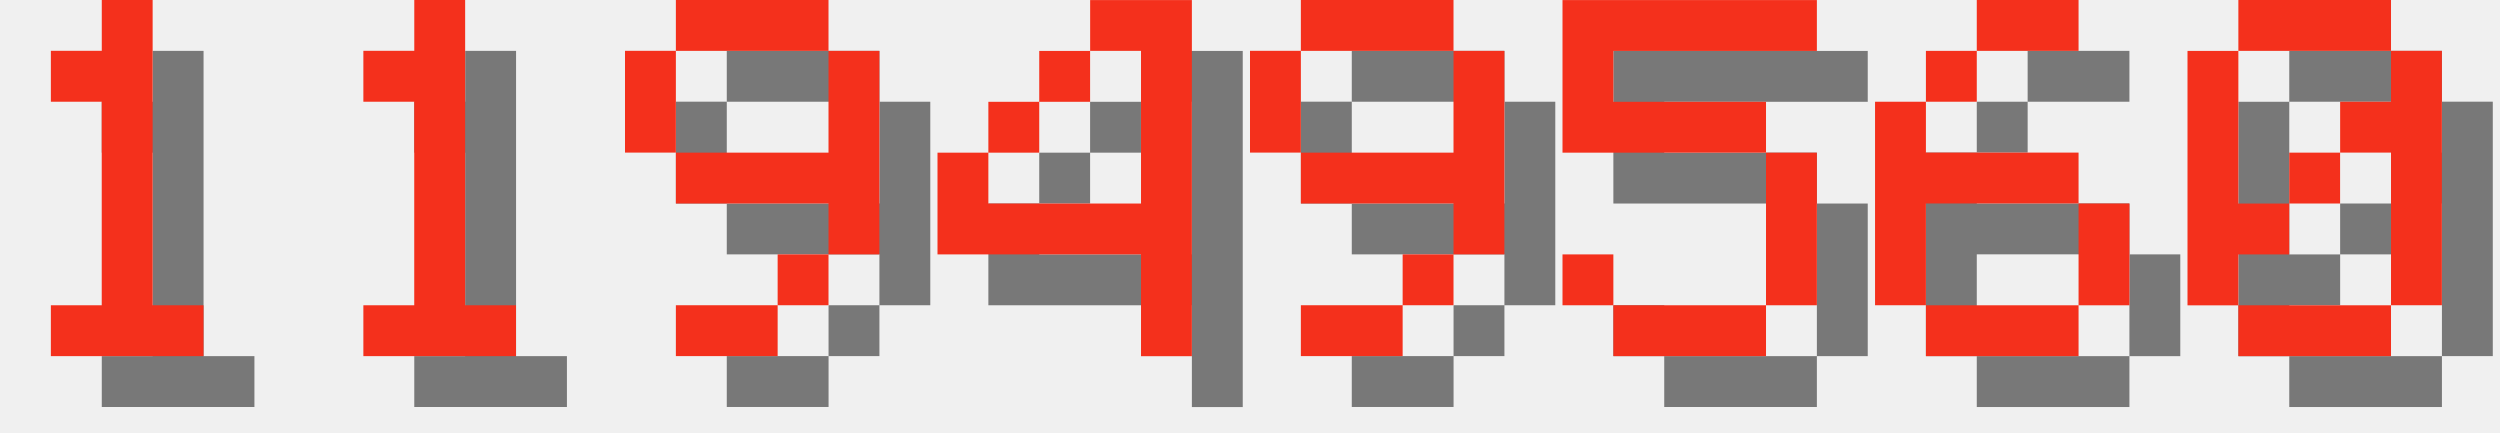
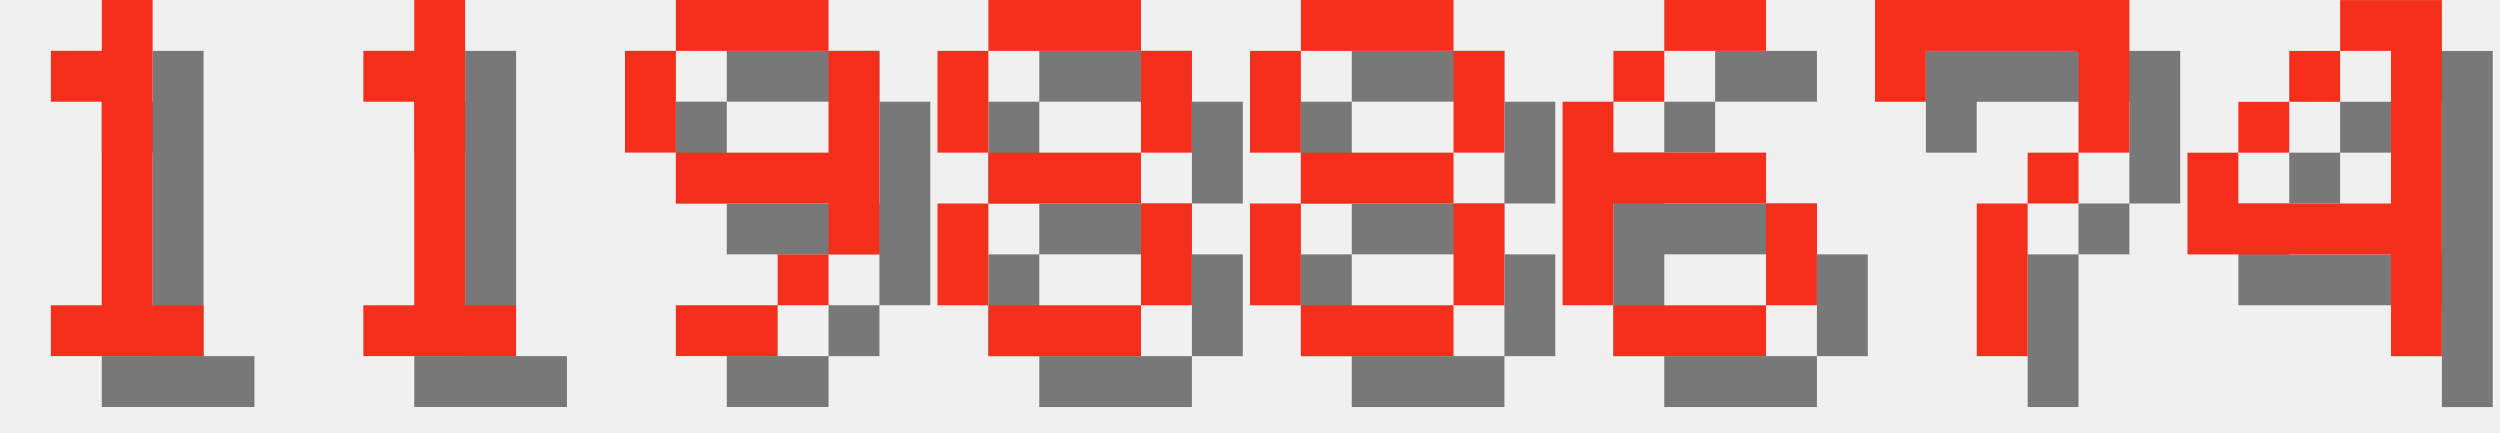
<svg xmlns="http://www.w3.org/2000/svg" version="1.1" width="208.0" height="36">
  <style>
        .text-foreground {
            fill: #F4301C;
        }
        .text-shadow {
            fill: #000000;
            fill-opacity: 0.5;
        }
    </style>
  <g class="digit" id="digit_1" transform="translate(0.0, 0), scale(4)">
    <path id="digit_1_shadow" class="text-shadow" d="m2.117 2.117v1.058h1.058v4.233h-1.058v1.058h3.175v-1.058h-1.058v-6.35h-1.058v1.058h-1.058z" fill-opacity=".5" style="paint-order:stroke fill markers" />
    <path id="digit_1_fg" class="text-foreground" d="m1.058 1.058v1.058h1.058v4.233h-1.058v1.058h3.175v-1.058h-1.058v-6.35h-1.058v1.058h-1.058z" fill="#fff" style="paint-order:stroke fill markers" />
  </g>
  <g class="digit" id="digit_1" transform="translate(26.0, 0), scale(4)">
    <path id="digit_1_shadow" class="text-shadow" d="m2.117 2.117v1.058h1.058v4.233h-1.058v1.058h3.175v-1.058h-1.058v-6.35h-1.058v1.058h-1.058z" fill-opacity=".5" style="paint-order:stroke fill markers" />
    <path id="digit_1_fg" class="text-foreground" d="m1.058 1.058v1.058h1.058v4.233h-1.058v1.058h3.175v-1.058h-1.058v-6.35h-1.058v1.058h-1.058z" fill="#fff" style="paint-order:stroke fill markers" />
  </g>
  <g class="digit" id="digit_9" transform="translate(52.0, 0), scale(4)">
    <path id="digit_9_shadow" class="text-shadow" d="m2.117 1.058v1.058h3.175v-1.058h-3.175zm3.175 1.058v2.117h-3.175v1.058h3.175v1.058h1.058v-4.233h-1.058zm0 4.233h-1.058v1.058h1.058v-1.058zm-1.058 1.058h-2.117v1.058h2.117v-1.058zm-2.117-3.175v-2.117h-1.058v2.117h1.058z" fill-opacity=".5" style="paint-order:stroke fill markers" />
    <path id="digit_9_fg" class="text-foreground" d="m1.058 0v1.058h3.175v-1.058h-3.175zm3.175 1.058v2.117h-3.175v1.058h3.175v1.058h1.058v-4.233h-1.058zm0 4.233h-1.058v1.058h1.058v-1.058zm-1.058 1.058h-2.117v1.058h2.117v-1.058zm-2.117-3.175v-2.117h-1.058v2.117h1.058z" fill="#fff" style="paint-order:stroke fill markers" />
  </g>
-   <g class="digit" id="digit_4" transform="translate(78.0, 0), scale(4)">
+   <g class="digit" id="digit_8" transform="translate(78.0, 0), scale(4)">
+     <path id="digit_8_shadow" class="text-shadow" d="m2.117 1.058v1.058h3.175v-1.058h-3.175zm3.175 1.058v2.117h1.058v-2.117h-1.058zm0 2.117h-3.175v1.058h3.175v-1.058zm0 1.058v2.117h1.058v-2.117h-1.058zm0 2.117h-3.175v1.058h3.175v-1.058zm-3.175 0v-2.117h-1.058v2.117h1.058zm0-3.175v-2.117h-1.058v2.117h1.058z" fill-opacity=".5" style="paint-order:stroke fill markers" />
+     <path id="digit_8_fg" class="text-foreground" d="m1.058 0v1.058h3.175v-1.058h-3.175zm3.175 1.058v2.117h1.058v-2.117h-1.058zm0 2.117h-3.175v1.058h3.175v-1.058zm0 1.058v2.117h1.058v-2.117h-1.058zm0 2.117h-3.175v1.058h3.175v-1.058zm-3.175 0v-2.117h-1.058v2.117h1.058zm0-3.175v-2.117h-1.058v2.117h1.058z" fill="#fff" style="paint-order:stroke fill markers" />
+   </g>
+   <g class="digit" id="digit_8" transform="translate(104.0, 0), scale(4)">
+     <path id="digit_8_shadow" class="text-shadow" d="m2.117 1.058v1.058h3.175v-1.058h-3.175zm3.175 1.058v2.117h1.058v-2.117h-1.058zm0 2.117h-3.175v1.058h3.175v-1.058zm0 1.058v2.117h1.058v-2.117h-1.058zm0 2.117h-3.175v1.058h3.175v-1.058zm-3.175 0v-2.117h-1.058v2.117h1.058zm0-3.175v-2.117h-1.058v2.117h1.058z" fill-opacity=".5" style="paint-order:stroke fill markers" />
+     <path id="digit_8_fg" class="text-foreground" d="m1.058 0v1.058h3.175v-1.058h-3.175zm3.175 1.058v2.117h1.058v-2.117h-1.058zm0 2.117h-3.175v1.058h3.175v-1.058zm0 1.058v2.117h1.058v-2.117h-1.058zm0 2.117h-3.175v1.058h3.175v-1.058zm-3.175 0v-2.117h-1.058v2.117h1.058zm0-3.175v-2.117h-1.058v2.117h1.058z" fill="#fff" style="paint-order:stroke fill markers" />
+   </g>
+   <g class="digit" id="digit_6" transform="translate(130.0, 0), scale(4)">
+     <path id="digit_6_shadow" class="text-shadow" d="m3.175 1.058v1.058h2.117v-1.058h-2.117zm0 1.058h-1.058v1.058h1.058v-1.058zm-1.058 1.058h-1.058v4.233h1.058v-2.117h3.175v-1.058h-3.175v-1.058zm3.175 2.117v2.117h1.058v-2.117h-1.058zm0 2.117h-3.175v1.058h3.175v-1.058z" fill-opacity=".5" style="paint-order:stroke fill markers" />
+     <path id="digit_6_fg" class="text-foreground" d="m2.117 0v1.058h2.117v-1.058h-2.117zm0 1.058h-1.058v1.058h1.058v-1.058zm-1.058 1.058h-1.058v4.233h1.058v-2.117h3.175v-1.058h-3.175v-1.058zm3.175 2.117v2.117h1.058v-2.117h-1.058zm0 2.117h-3.175v1.058h3.175v-1.058z" fill="#fff" style="paint-order:stroke fill markers" />
+   </g>
+   <g class="digit" id="digit_7" transform="translate(156.0, 0), scale(4)">
+     <path id="digit_7_shadow" class="text-shadow" d="m1.058 1.058 2e-6 2.117h1.058v-1.058h3.175v1.058l2e-7 1.058h-1.058v1.058h-1.058l4e-7 3.175 1.058 1e-7v-3.175h1.058v-1.058h1.058l5e-7 -1.058v-2.117z" fill-opacity=".5" style="paint-order:stroke fill markers" />
+     <path id="digit_7_fg" class="text-foreground" d="m0 0 2e-6 2.117h1.058v-1.058h3.175v1.058l2e-7 1.058h-1.058v1.058h-1.058l4e-7 3.175 1.058 1e-7v-3.175h1.058v-1.058h1.058l5e-7 -1.058v-2.117z" fill="#fff" style="paint-order:stroke fill markers" />
+   </g>
+   <g class="digit" id="digit_4" transform="translate(182.0, 0), scale(4)">
    <path id="digit_4_shadow" class="text-shadow" d="m4.233 1.058v1.058h1.058v3.175h-3.175v-1.058h-1.058v2.117h4.233v2.117h1.058v-7.408h-2.117zm-2.117 3.175h1.058v-1.058h-1.058v1.058zm1.058-1.058h1.058v-1.058h-1.058v1.058z" fill-opacity=".5" style="paint-order:stroke fill markers" />
    <path id="digit_4_fg" class="text-foreground" d="m3.175 0v1.058h1.058v3.175h-3.175v-1.058h-1.058v2.117h4.233v2.117h1.058v-7.408h-2.117zm-2.117 3.175h1.058v-1.058h-1.058v1.058zm1.058-1.058h1.058v-1.058h-1.058v1.058z" fill="#fff" style="paint-order:stroke fill markers" />
  </g>
-   <g class="digit" id="digit_9" transform="translate(104.0, 0), scale(4)">
-     <path id="digit_9_shadow" class="text-shadow" d="m2.117 1.058v1.058h3.175v-1.058h-3.175zm3.175 1.058v2.117h-3.175v1.058h3.175v1.058h1.058v-4.233h-1.058zm0 4.233h-1.058v1.058h1.058v-1.058zm-1.058 1.058h-2.117v1.058h2.117v-1.058zm-2.117-3.175v-2.117h-1.058v2.117h1.058z" fill-opacity=".5" style="paint-order:stroke fill markers" />
-     <path id="digit_9_fg" class="text-foreground" d="m1.058 0v1.058h3.175v-1.058h-3.175zm3.175 1.058v2.117h-3.175v1.058h3.175v1.058h1.058v-4.233h-1.058zm0 4.233h-1.058v1.058h1.058v-1.058zm-1.058 1.058h-2.117v1.058h2.117v-1.058zm-2.117-3.175v-2.117h-1.058v2.117h1.058z" fill="#fff" style="paint-order:stroke fill markers" />
-   </g>
-   <g class="digit" id="digit_5" transform="translate(130.0, 0), scale(4)">
-     <path id="digit_5_shadow" class="text-shadow" d="m1.058 1.058v3.175h4.233v3.175h-3.175v-1.058h-1.058v1.058h1.058v1.058h3.175v-1.058h1.058v-3.175h-1.058v-1.058h-3.175v-1.058h4.233v-1.058h-5.292z" fill-opacity=".5" style="paint-order:stroke fill markers" />
-     <path id="digit_5_fg" class="text-foreground" d="m0 0v3.175h4.233v3.175h-3.175v-1.058h-1.058v1.058h1.058v1.058h3.175v-1.058h1.058v-3.175h-1.058v-1.058h-3.175v-1.058h4.233v-1.058h-5.292z" fill="#fff" style="paint-order:stroke fill markers" />
-   </g>
-   <g class="digit" id="digit_6" transform="translate(156.0, 0), scale(4)">
-     <path id="digit_6_shadow" class="text-shadow" d="m3.175 1.058v1.058h2.117v-1.058h-2.117zm0 1.058h-1.058v1.058h1.058v-1.058zm-1.058 1.058h-1.058v4.233h1.058v-2.117h3.175v-1.058h-3.175v-1.058zm3.175 2.117v2.117h1.058v-2.117h-1.058zm0 2.117h-3.175v1.058h3.175v-1.058z" fill-opacity=".5" style="paint-order:stroke fill markers" />
-     <path id="digit_6_fg" class="text-foreground" d="m2.117 0v1.058h2.117v-1.058h-2.117zm0 1.058h-1.058v1.058h1.058v-1.058zm-1.058 1.058h-1.058v4.233h1.058v-2.117h3.175v-1.058h-3.175v-1.058zm3.175 2.117v2.117h1.058v-2.117h-1.058zm0 2.117h-3.175v1.058h3.175v-1.058z" fill="#fff" style="paint-order:stroke fill markers" />
-   </g>
-   <g class="digit" id="digit_0" transform="translate(182.0, 0), scale(4)">
-     <path id="digit_0_shadow" class="text-shadow" d="m2.117 1.058v1.058h3.175v-1.058h-3.175zm3.175 1.058v1.058h-1.058v1.058h1.058v3.175h1.058v-5.292h-1.058zm0 5.292h-3.175v1.058h3.175v-1.058zm-3.175 0v-1.058h1.058v-1.058h-1.058v-3.175h-1.058v5.292h1.058zm1.058-2.117h1.058v-1.058h-1.058v1.058z" fill-opacity=".5" style="paint-order:stroke fill markers" />
-     <path id="digit_0_fg" class="text-foreground" d="m1.058 0v1.058h3.175v-1.058h-3.175zm3.175 1.058v1.058h-1.058v1.058h1.058v3.175h1.058v-5.292h-1.058zm0 5.292h-3.175v1.058h3.175v-1.058zm-3.175 0v-1.058h1.058v-1.058h-1.058v-3.175h-1.058v5.292h1.058zm1.058-2.117h1.058v-1.058h-1.058v1.058z" fill="#fff" style="paint-order:stroke fill markers" />
-   </g>
</svg>
